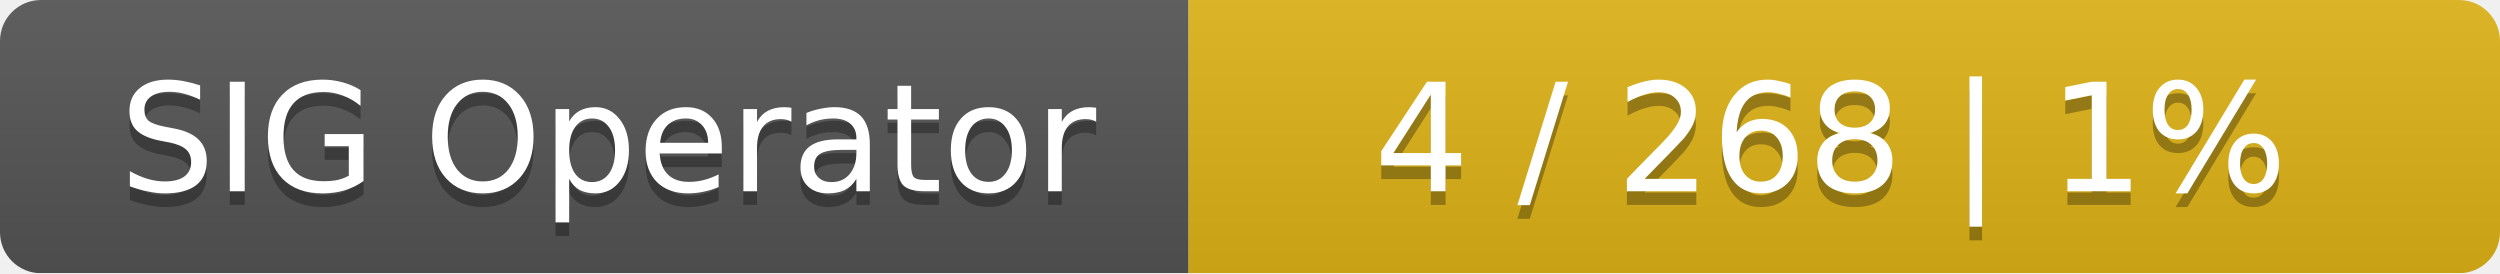
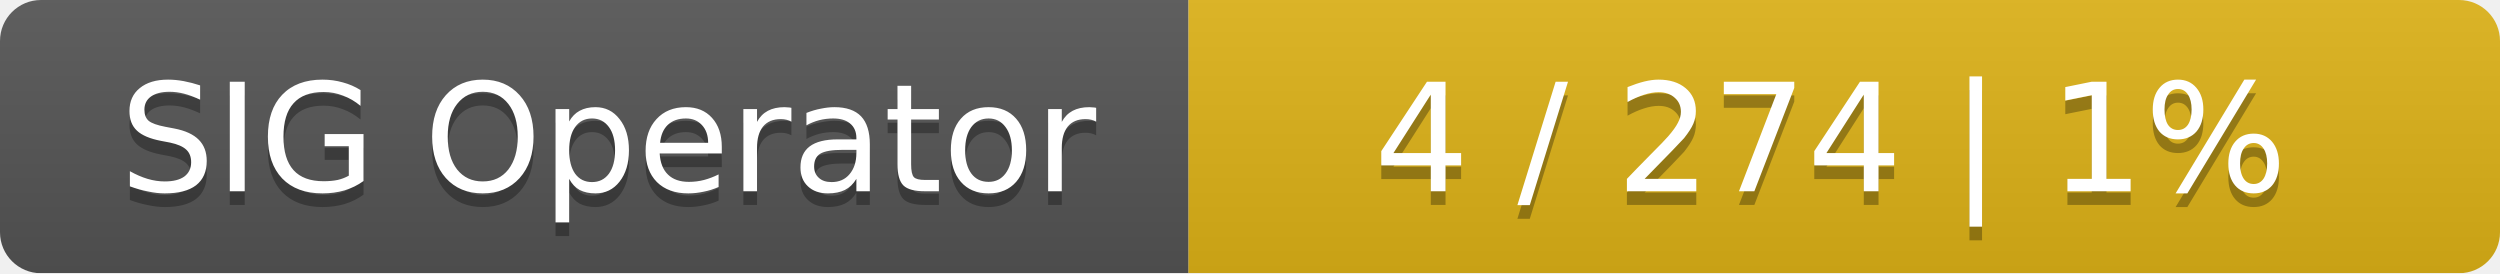
<svg xmlns="http://www.w3.org/2000/svg" width="183" height="20">
  <linearGradient id="smooth" x2="0" y2="100%">
    <stop offset="0" stop-color="#bbb" stop-opacity=".1" />
    <stop offset="1" stop-opacity=".1" />
  </linearGradient>
  <mask id="round">
    <rect width="183" height="20" rx="3" fill="#fff" />
  </mask>
  <g mask="url(#round)">
    <rect width="87" height="20" fill="#555" />
    <rect x="87" width="96" height="20" fill="#dfb317" />
    <rect width="183" height="20" fill="url(#smooth)" />
  </g>
  <g fill="#fff" text-anchor="middle" font-family="DejaVu Sans,Verdana,Geneva,sans-serif" font-size="11">
    <text x="44.5" y="15" fill="#010101" fill-opacity=".3">SIG Operator</text>
    <text x="44.5" y="14">SIG Operator</text>
-     <text x="134" y="15" fill="#010101" fill-opacity=".3">4 / 268    |    1%</text>
-     <text x="134" y="14">4 / 268    |    1%</text>
+     <text x="134" y="15" fill="#010101" fill-opacity=".3">4 / 274    |    1%</text>
+     <text x="134" y="14">4 / 274    |    1%</text>
  </g>
</svg>
